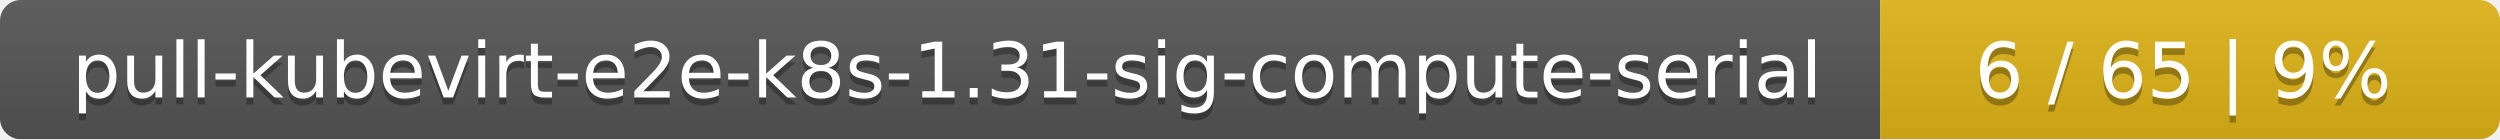
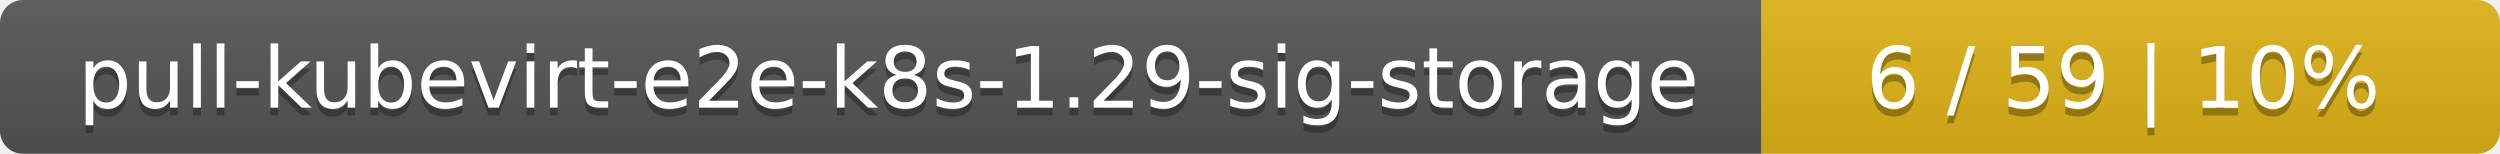
- <svg xmlns="http://www.w3.org/2000/svg" width="359" height="20">
+ <svg xmlns="http://www.w3.org/2000/svg" width="325" height="20">
  <linearGradient id="smooth" x2="0" y2="100%">
    <stop offset="0" stop-color="#bbb" stop-opacity=".1" />
    <stop offset="1" stop-opacity=".1" />
  </linearGradient>
  <mask id="round">
-     <rect width="359" height="20" rx="3" fill="#fff" />
+     <rect width="325" height="20" rx="3" fill="#fff" />
  </mask>
  <g mask="url(#round)">
-     <rect width="270" height="20" fill="#555" />
-     <rect x="270" width="89" height="20" fill="#dfb317" />
-     <rect width="359" height="20" fill="url(#smooth)" />
+     <rect width="229" height="20" fill="#555" />
+     <rect x="229" width="96" height="20" fill="#dfb317" />
+     <rect width="325" height="20" fill="url(#smooth)" />
  </g>
  <g fill="#fff" text-anchor="middle" font-family="DejaVu Sans,Verdana,Geneva,sans-serif" font-size="11">
-     <text x="136" y="15" fill="#010101" fill-opacity=".3">pull-kubevirt-e2e-k8s-1.31-sig-compute-serial</text>
-     <text x="136" y="14">pull-kubevirt-e2e-k8s-1.31-sig-compute-serial</text>
-     <text x="313.5" y="15" fill="#010101" fill-opacity=".3">6 / 65    |    9%</text>
-     <text x="313.5" y="14">6 / 65    |    9%</text>
+     <text x="115.5" y="15" fill="#010101" fill-opacity=".3">pull-kubevirt-e2e-k8s-1.29-sig-storage</text>
+     <text x="115.5" y="14">pull-kubevirt-e2e-k8s-1.29-sig-storage</text>
+     <text x="276" y="15" fill="#010101" fill-opacity=".3">6 / 59    |    10%</text>
+     <text x="276" y="14">6 / 59    |    10%</text>
  </g>
</svg>
